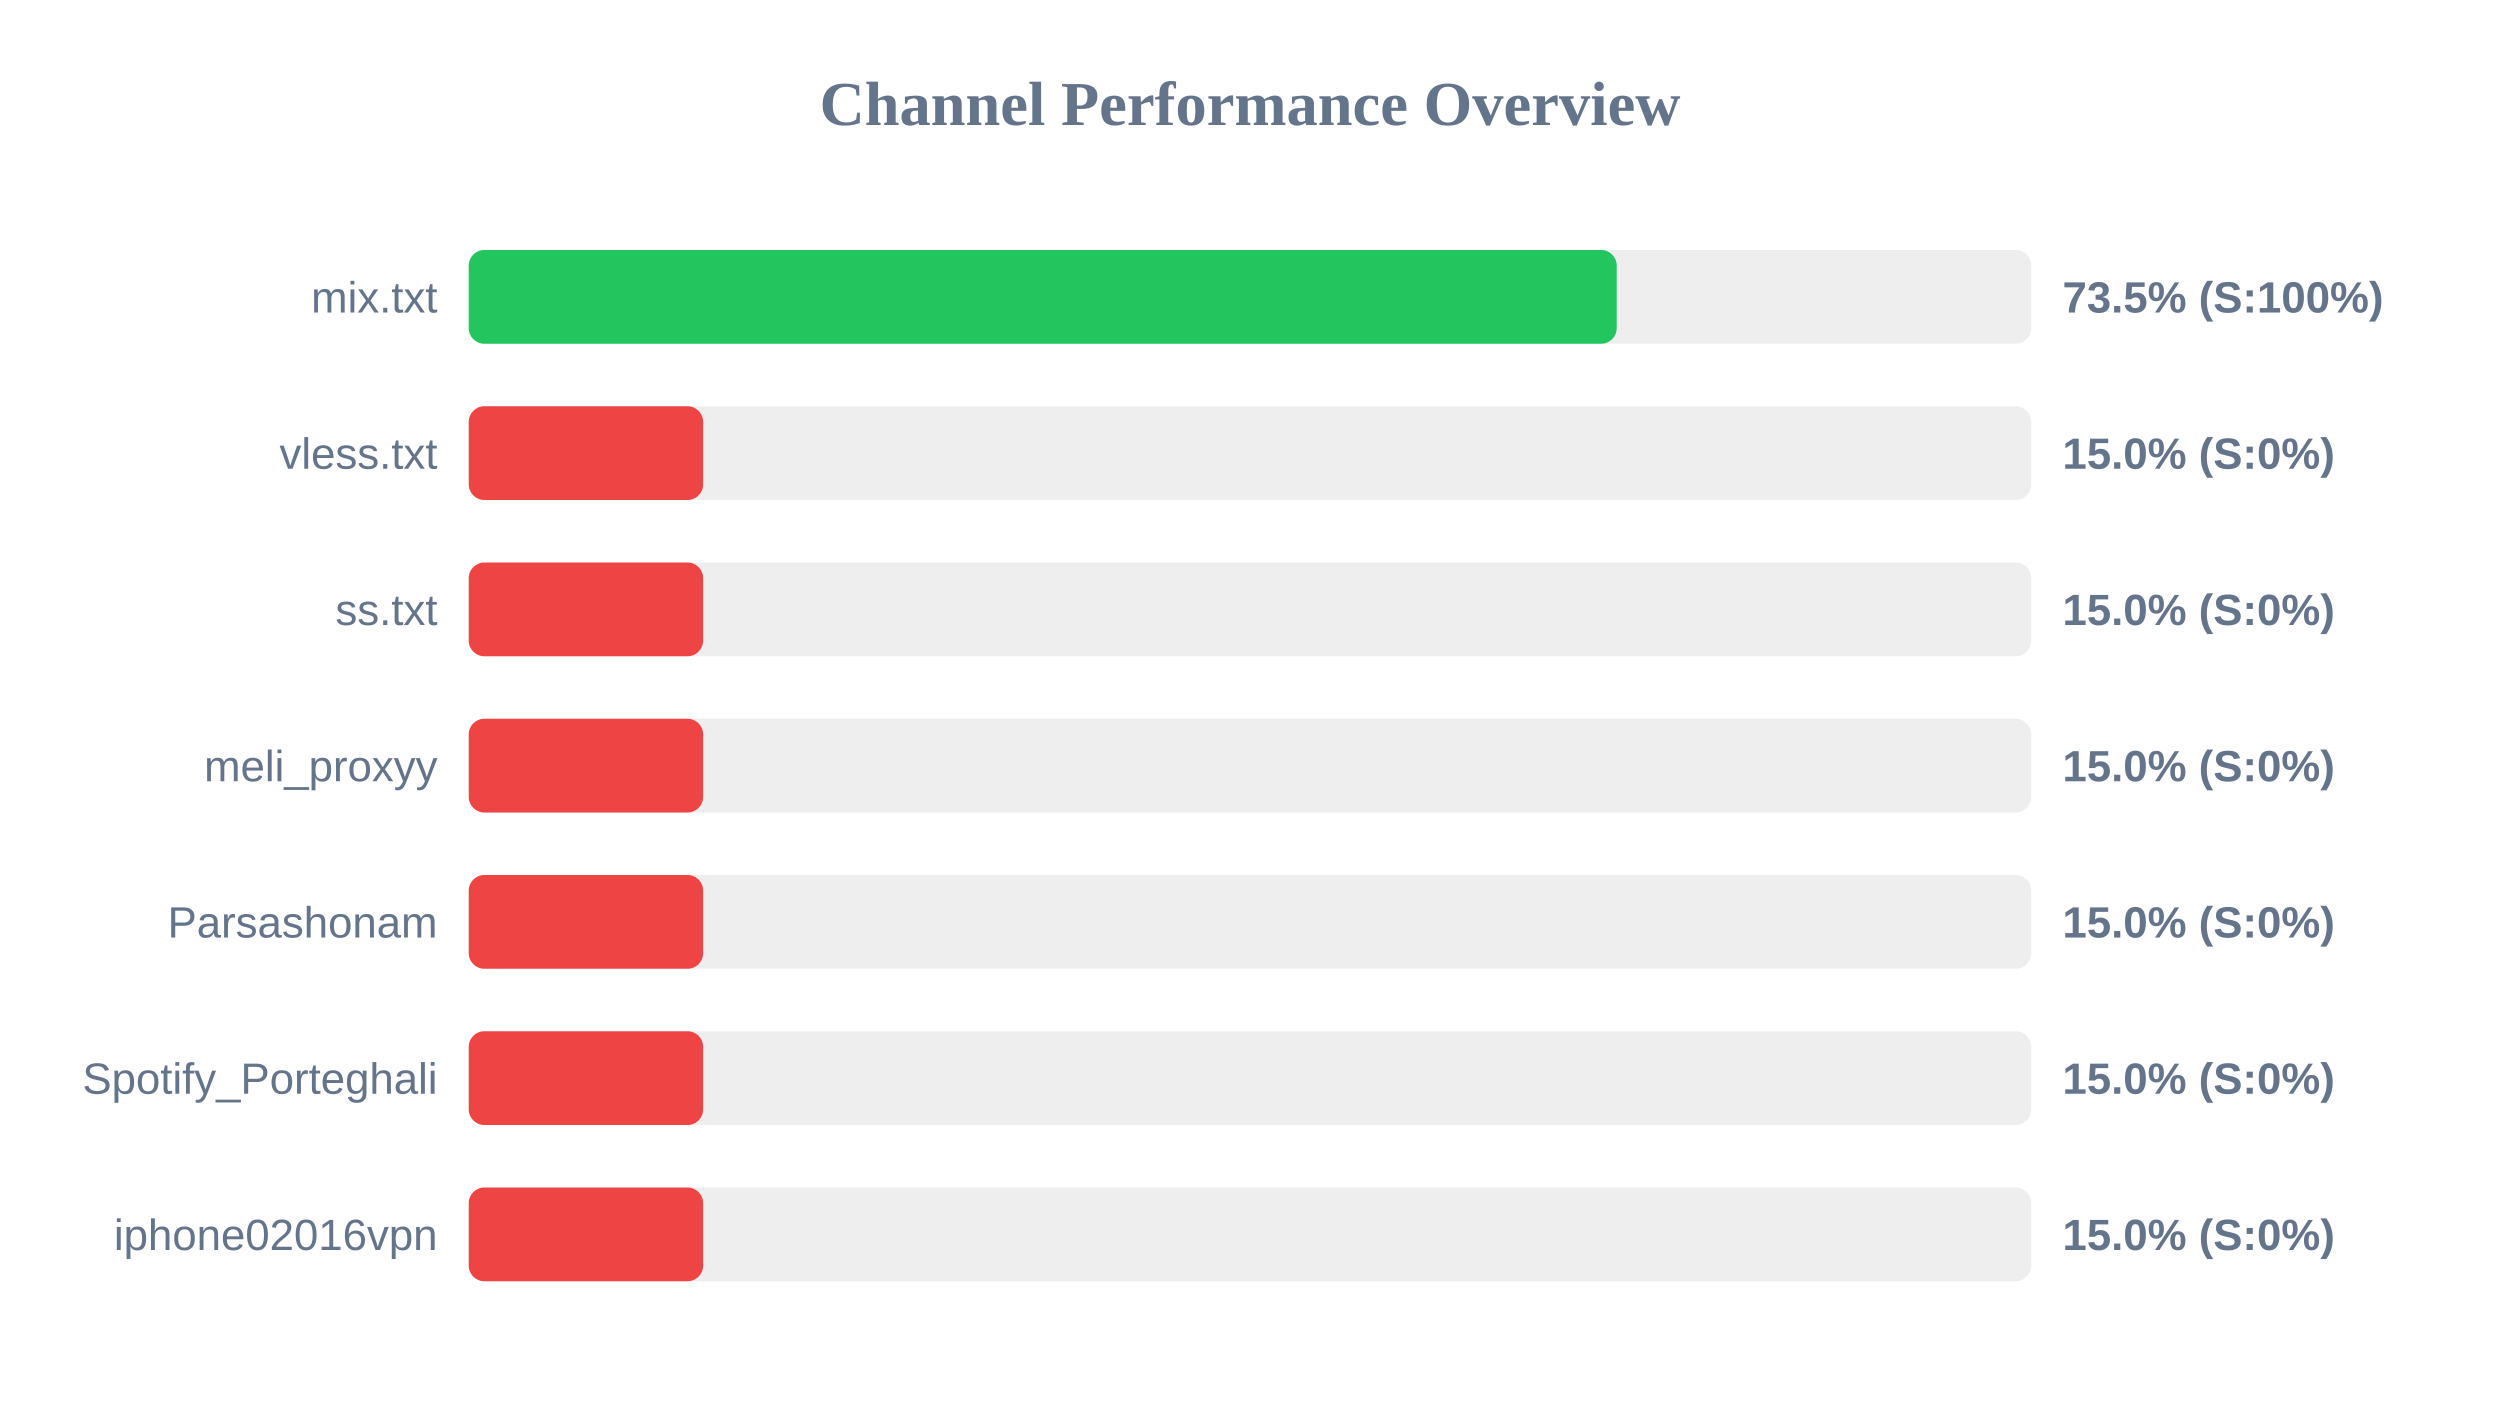
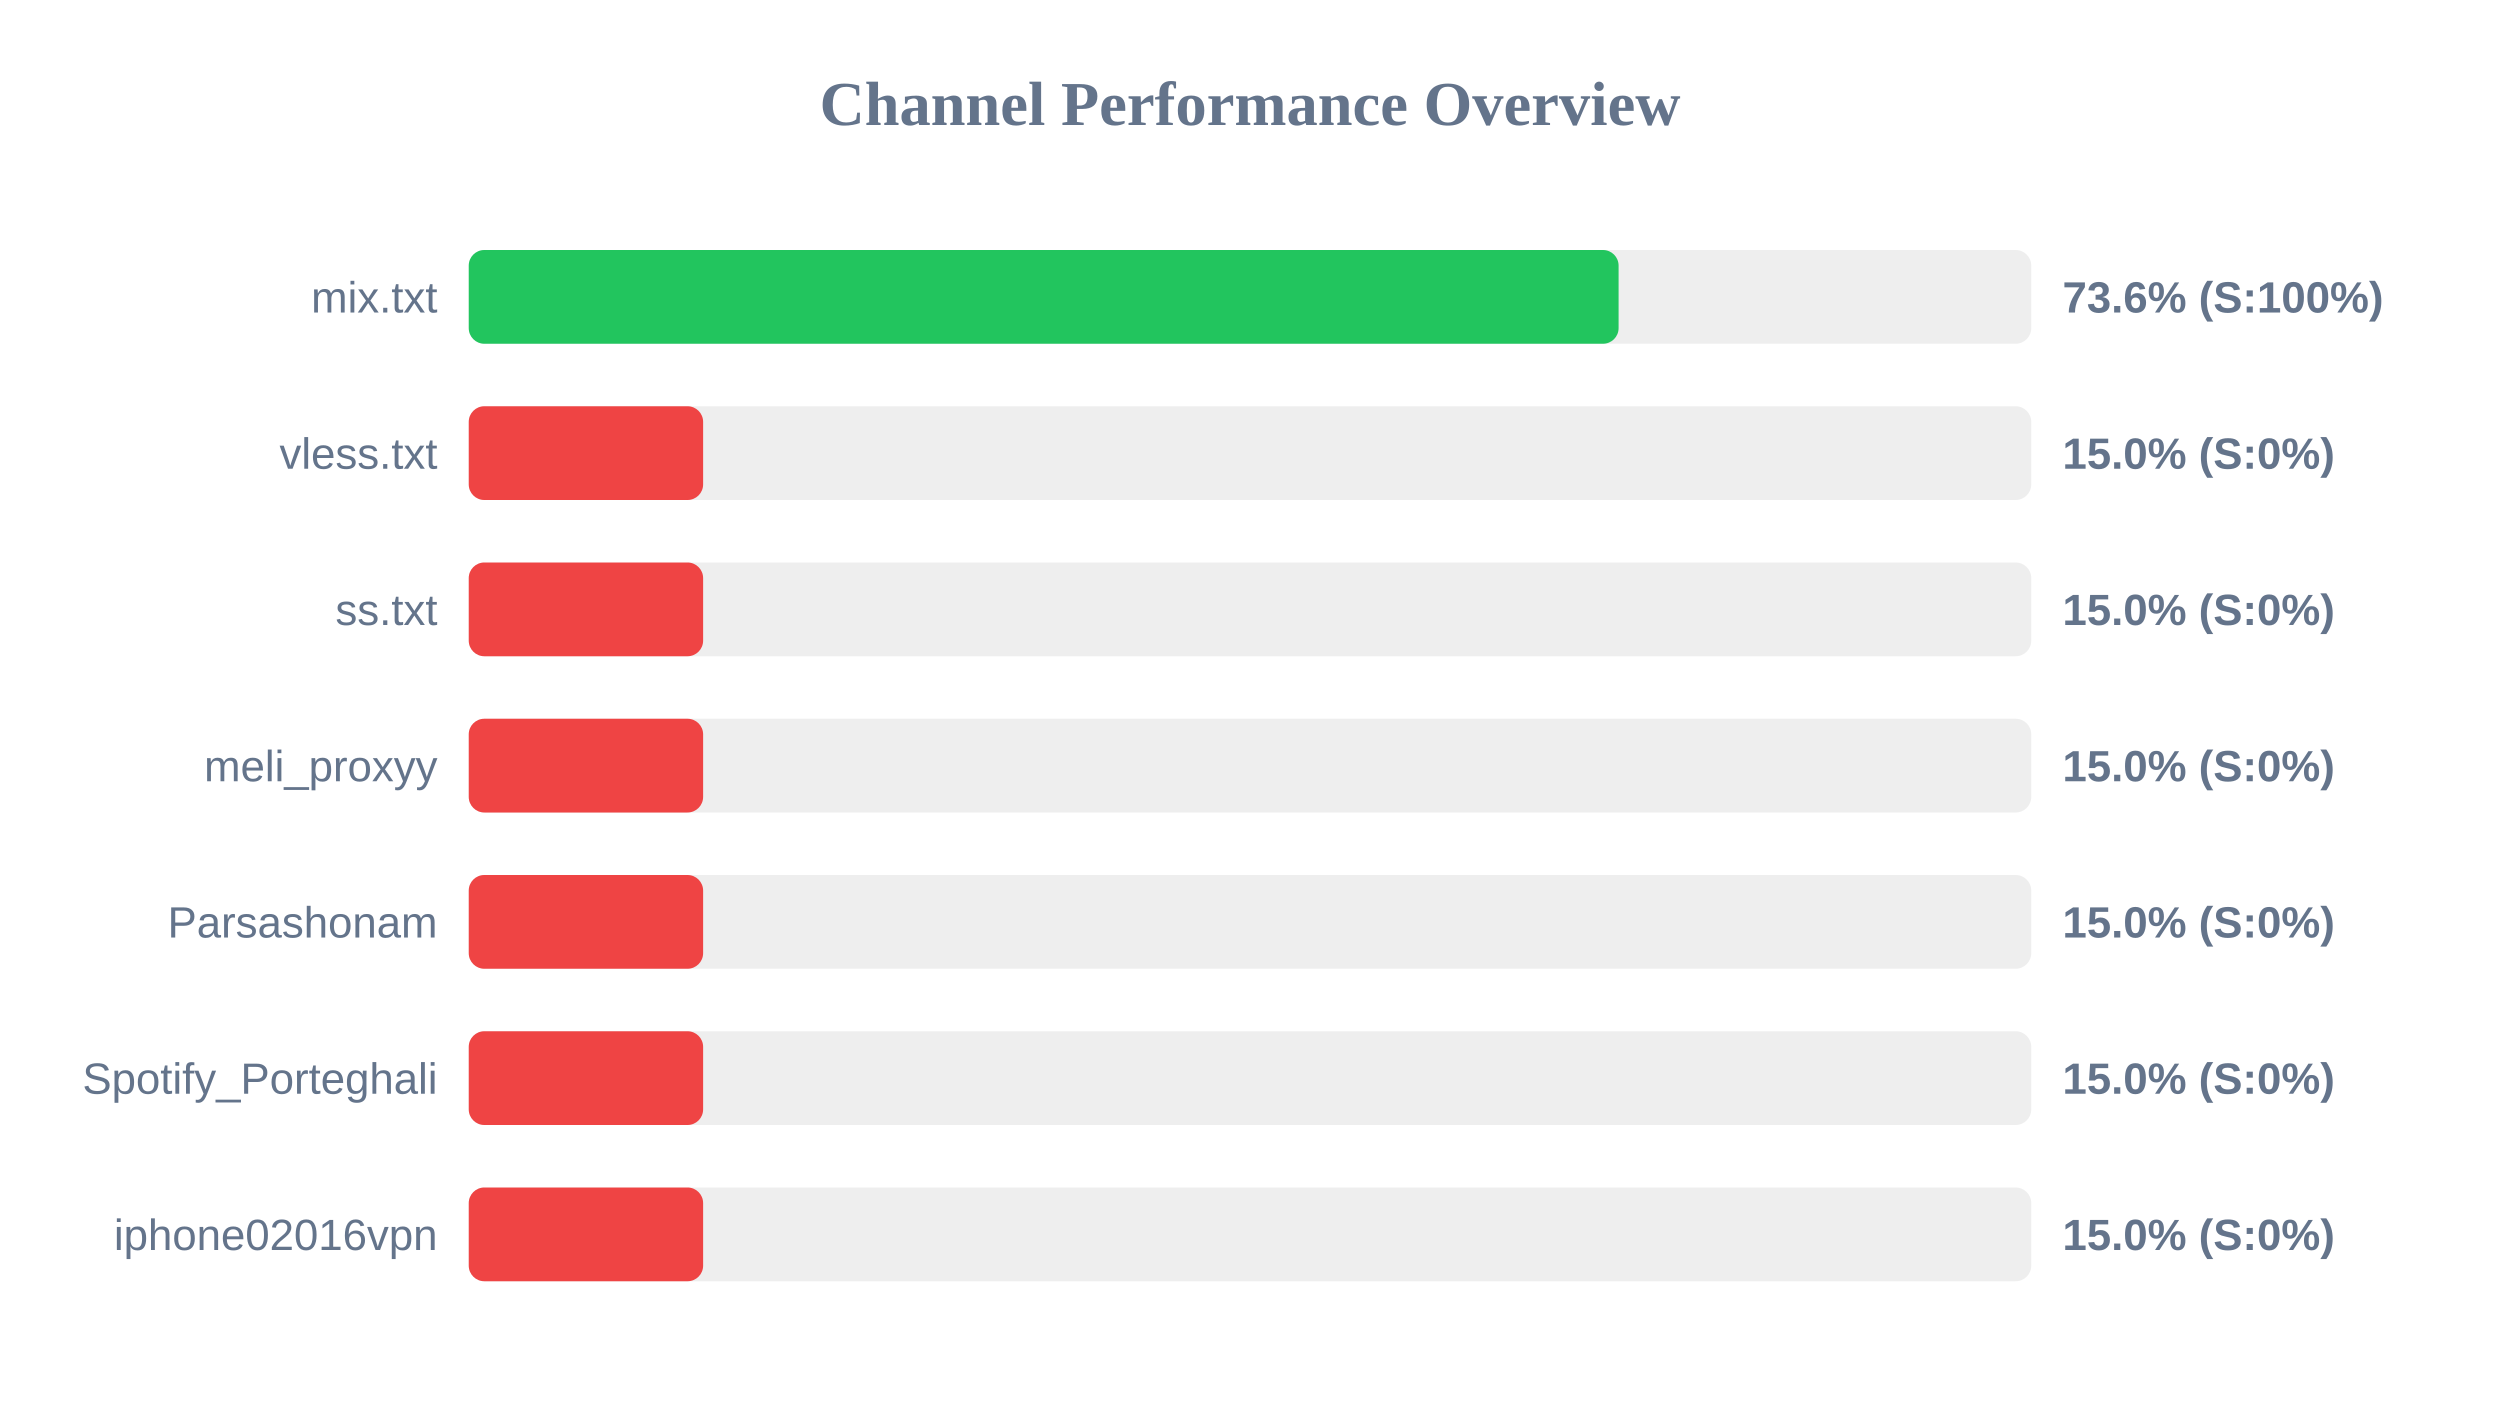
<svg xmlns="http://www.w3.org/2000/svg" width="800" height="450" version="1.1">
  <style>
        .row { font: 14px Arial; fill: #64748b; }
        .score { font: bold 14px Arial; fill: #64748b; }
    </style>
  <text x="400" y="40" text-anchor="middle" font-size="20px" font-weight="bold" fill="#64748b">Channel Performance Overview</text>
  <rect x="150" y="80" width="500" height="30" fill="#eee" rx="5" />
-   <rect x="150" y="80" width="367.35" height="30" fill="#22c55e" rx="5" />
+   <rect x="150" y="80" width="367.95" height="30" fill="#22c55e" rx="5" />
  <text x="140" y="100" text-anchor="end" class="row">mix.txt</text>
-   <text x="660" y="100" text-anchor="start" class="score">73.5% (S:100%)</text>
+   <text x="660" y="100" text-anchor="start" class="score">73.6% (S:100%)</text>
  <rect x="150" y="130" width="500" height="30" fill="#eee" rx="5" />
  <rect x="150" y="130" width="75.0" height="30" fill="#ef4444" rx="5" />
  <text x="140" y="150" text-anchor="end" class="row">vless.txt</text>
  <text x="660" y="150" text-anchor="start" class="score">15.0% (S:0%)</text>
  <rect x="150" y="180" width="500" height="30" fill="#eee" rx="5" />
  <rect x="150" y="180" width="75.0" height="30" fill="#ef4444" rx="5" />
  <text x="140" y="200" text-anchor="end" class="row">ss.txt</text>
  <text x="660" y="200" text-anchor="start" class="score">15.0% (S:0%)</text>
  <rect x="150" y="230" width="500" height="30" fill="#eee" rx="5" />
  <rect x="150" y="230" width="75.0" height="30" fill="#ef4444" rx="5" />
  <text x="140" y="250" text-anchor="end" class="row">meli_proxyy</text>
  <text x="660" y="250" text-anchor="start" class="score">15.0% (S:0%)</text>
  <rect x="150" y="280" width="500" height="30" fill="#eee" rx="5" />
  <rect x="150" y="280" width="75.0" height="30" fill="#ef4444" rx="5" />
  <text x="140" y="300" text-anchor="end" class="row">Parsashonam</text>
  <text x="660" y="300" text-anchor="start" class="score">15.0% (S:0%)</text>
  <rect x="150" y="330" width="500" height="30" fill="#eee" rx="5" />
  <rect x="150" y="330" width="75.0" height="30" fill="#ef4444" rx="5" />
  <text x="140" y="350" text-anchor="end" class="row">Spotify_Porteghali</text>
  <text x="660" y="350" text-anchor="start" class="score">15.0% (S:0%)</text>
  <rect x="150" y="380" width="500" height="30" fill="#eee" rx="5" />
  <rect x="150" y="380" width="75.0" height="30" fill="#ef4444" rx="5" />
  <text x="140" y="400" text-anchor="end" class="row">iphone02016vpn</text>
  <text x="660" y="400" text-anchor="start" class="score">15.0% (S:0%)</text>
</svg>
